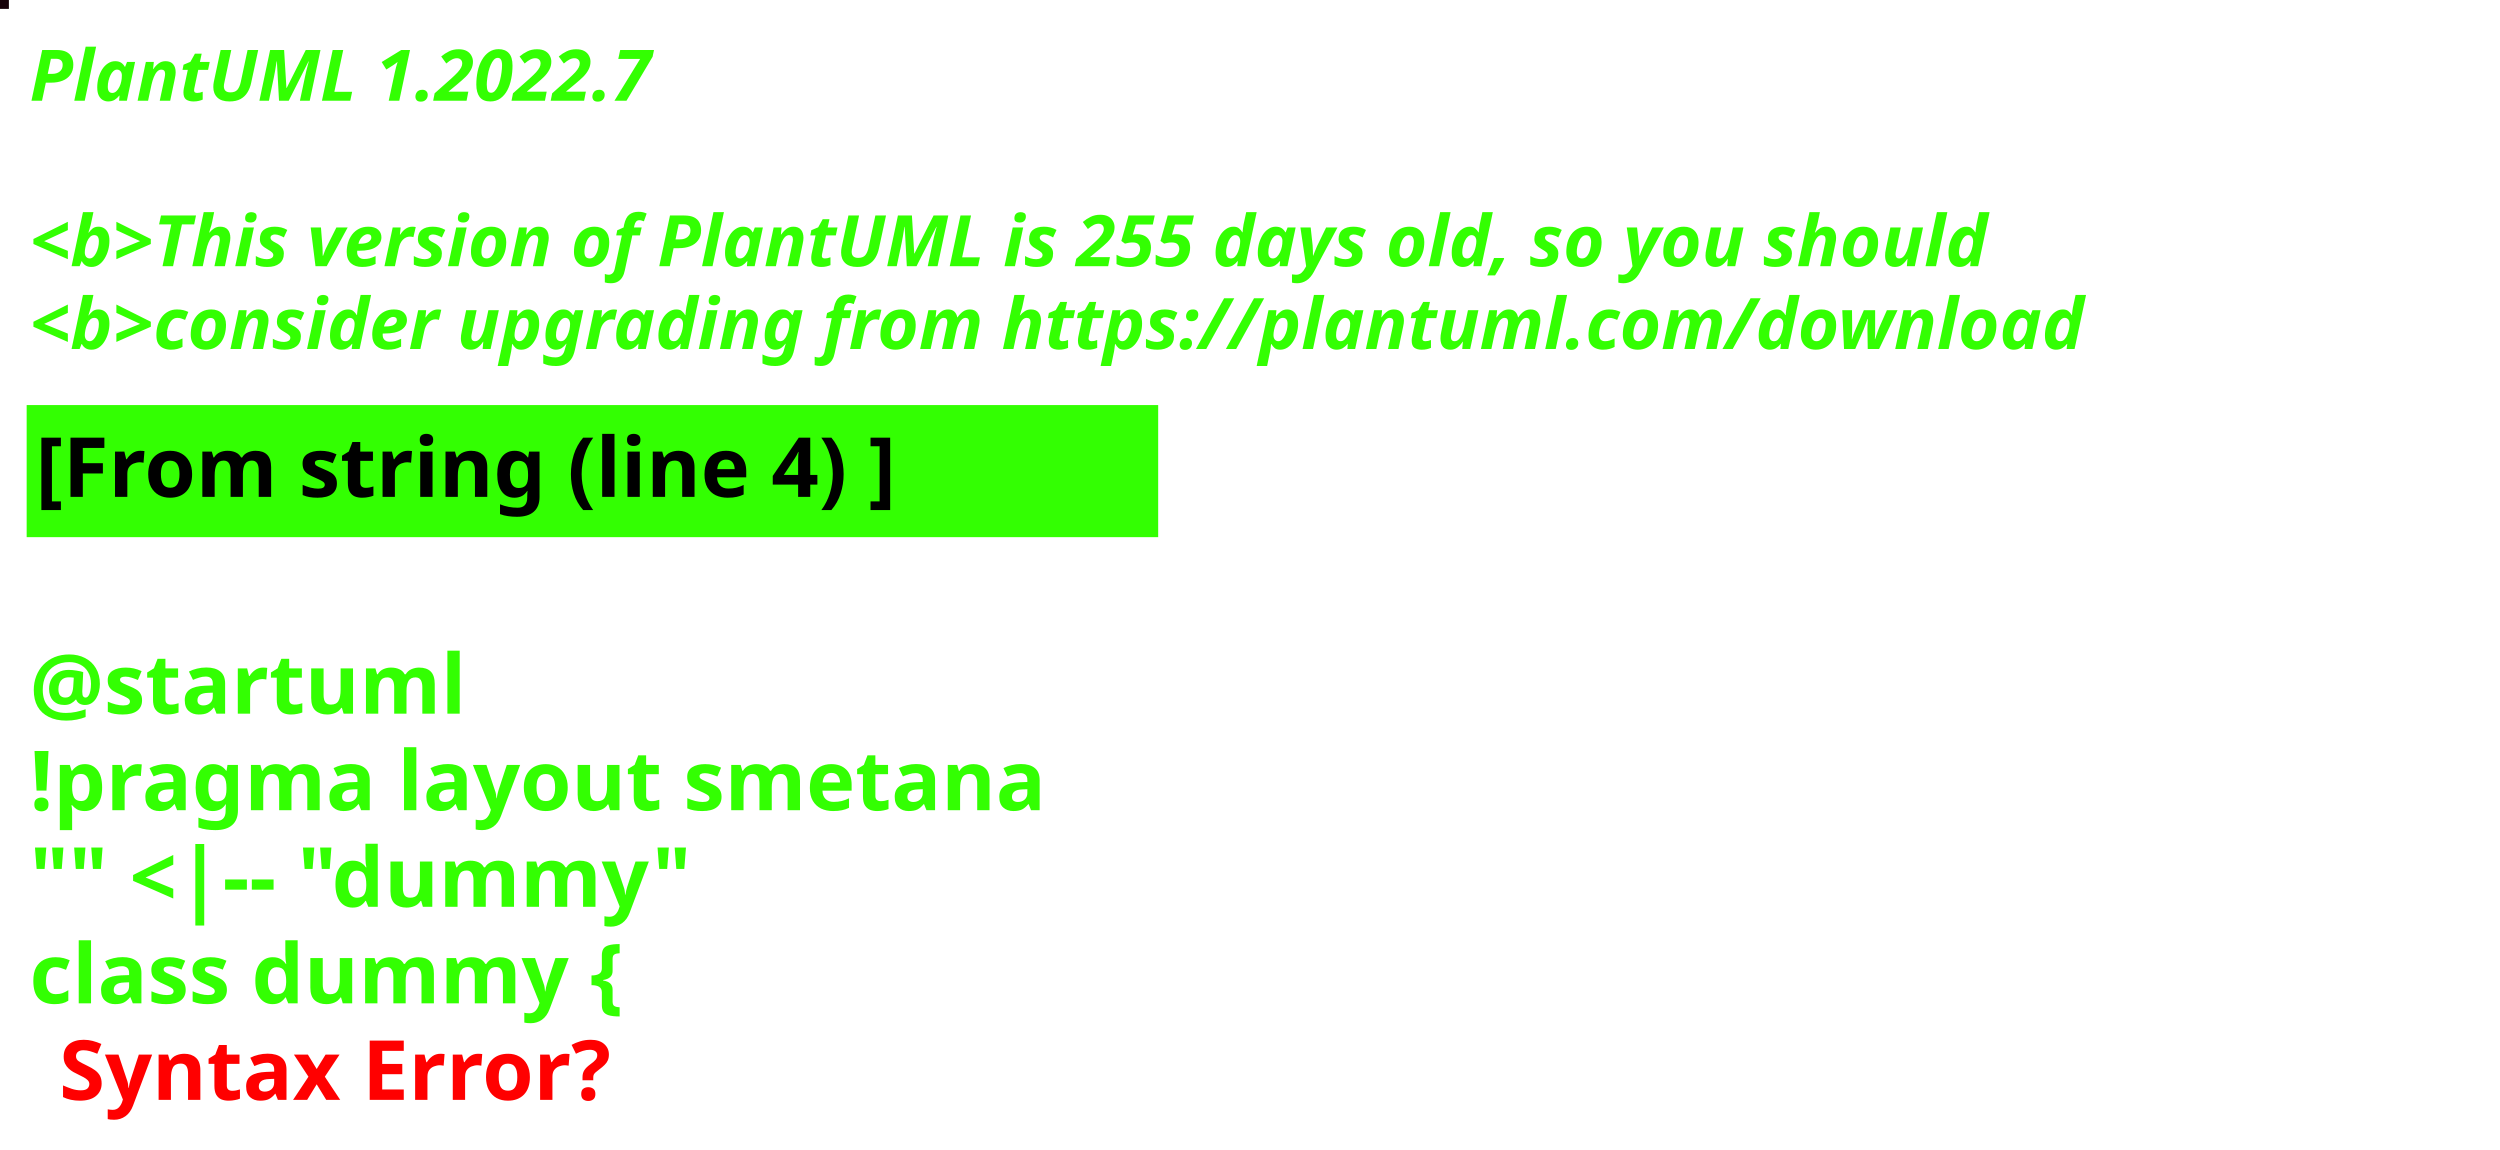
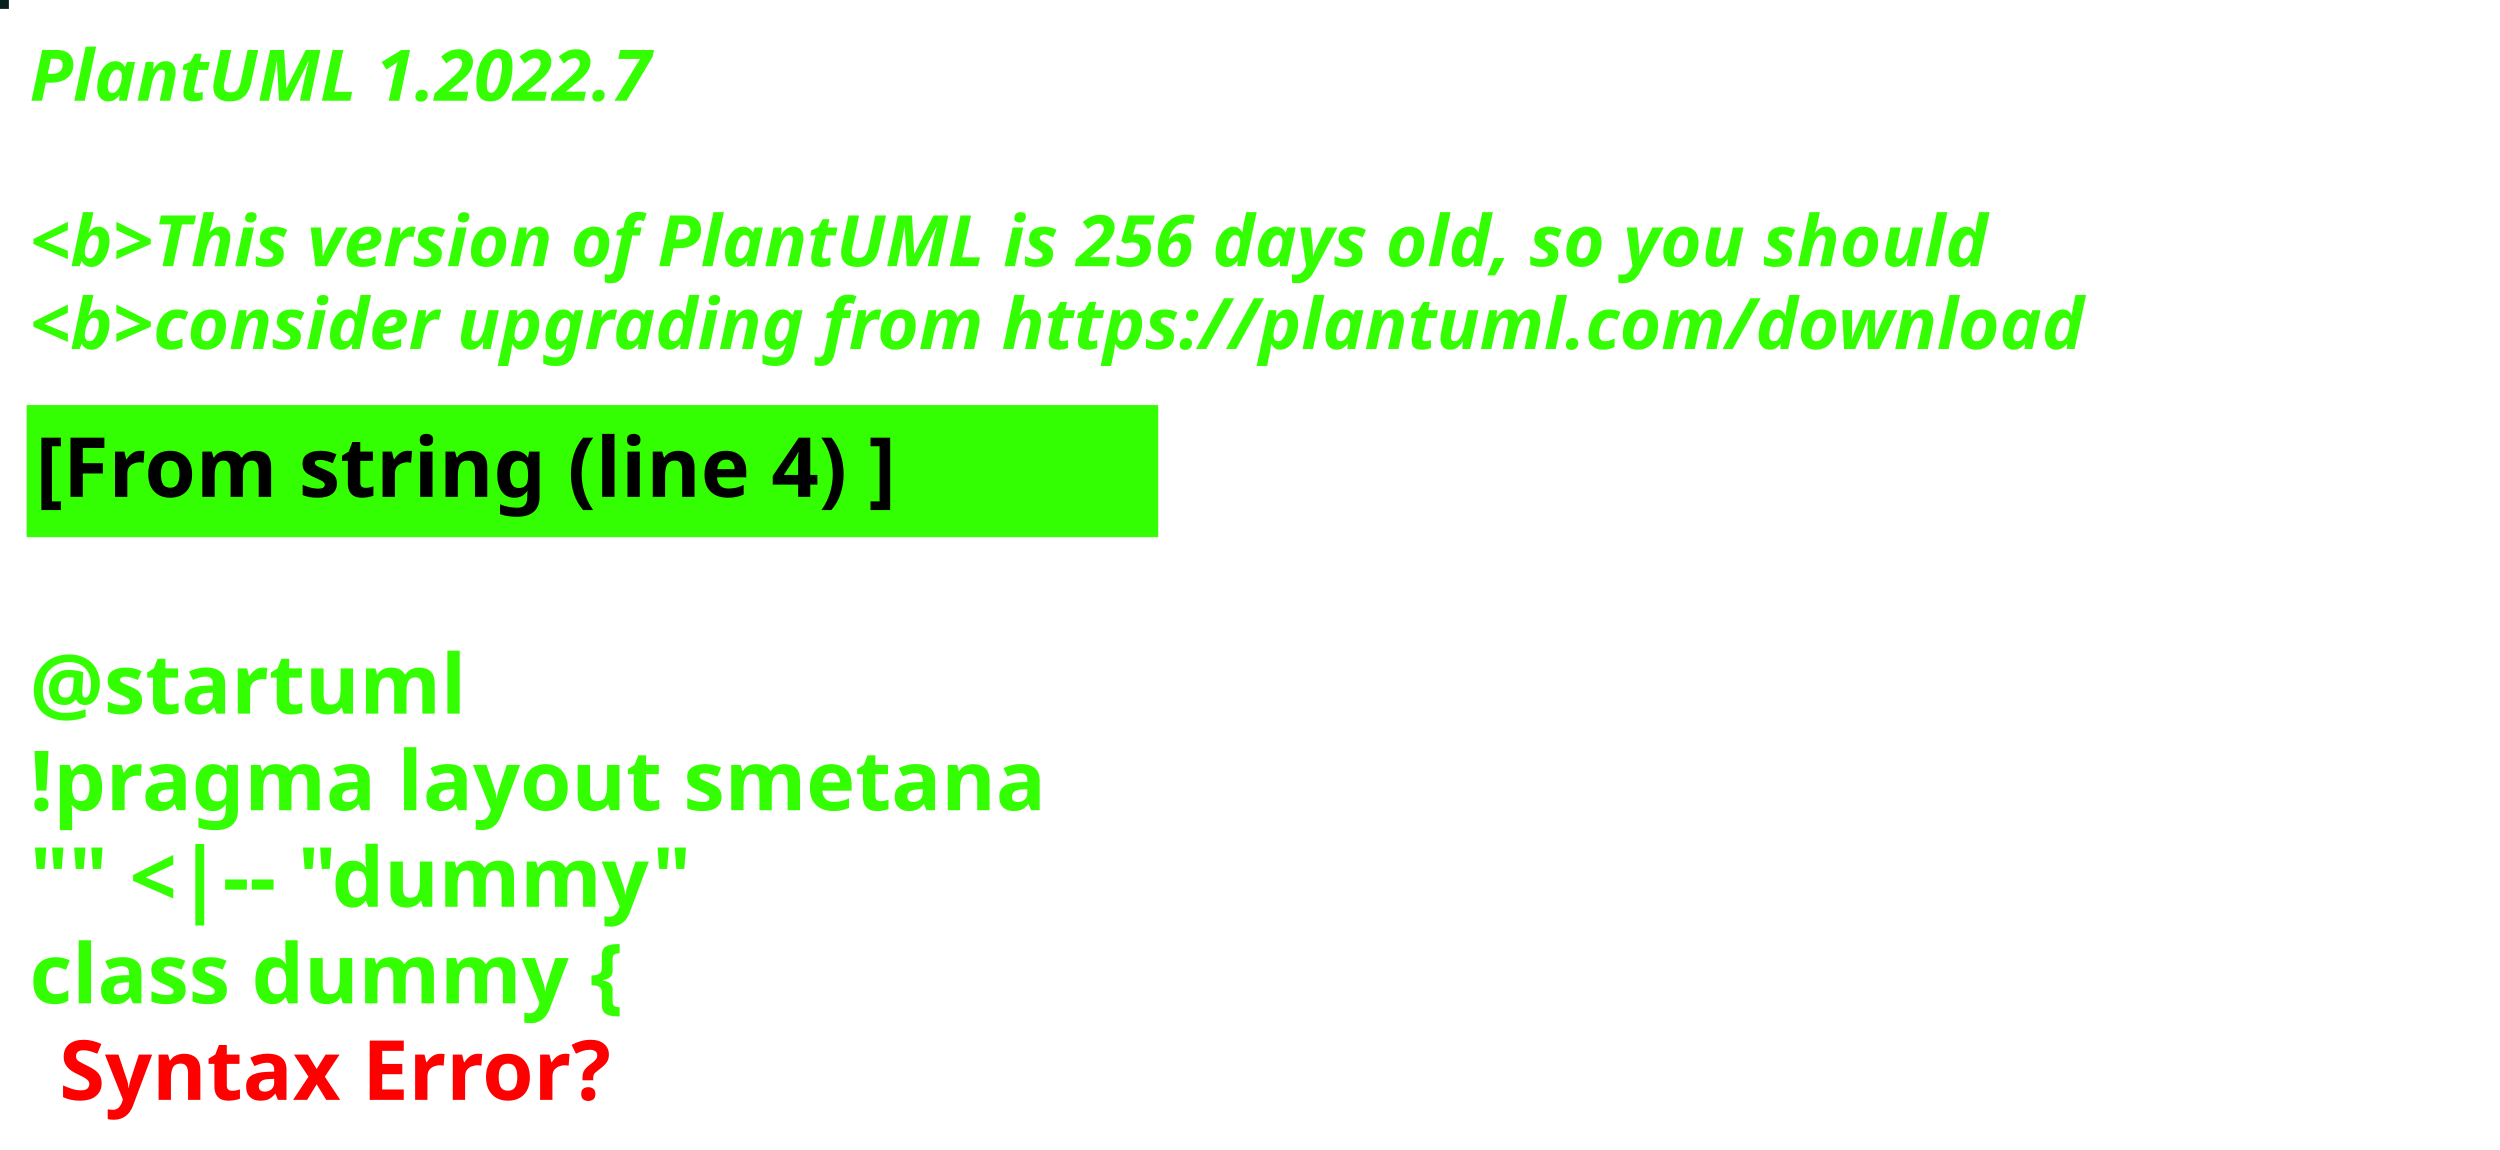
<svg xmlns="http://www.w3.org/2000/svg" contentStyleType="text/css" height="194px" preserveAspectRatio="none" style="width:422px;height:194px;background:#000000;" version="1.1" viewBox="0 0 422 194" width="422px" zoomAndPan="magnify">
  <defs />
  <g>
-     <rect fill="#170209" height="1" style="stroke:#170209;stroke-width:1.0;" width="1" x="0" y="0" />
+     <rect fill="#0A201C" height="1" style="stroke:#0A201C;stroke-width:1.0;" width="1" x="0" y="0" />
    <text fill="#33FF02" font-family="sans-serif" font-size="12" font-style="italic" font-weight="bold" lengthAdjust="spacing" textLength="127" x="5" y="17">PlantUML 1.2022.7</text>
    <text fill="#33FF02" font-family="sans-serif" font-size="12" font-style="italic" font-weight="bold" lengthAdjust="spacing" textLength="4" x="5" y="30.969"> </text>
-     <text fill="#33FF02" font-family="sans-serif" font-size="12" font-style="italic" font-weight="bold" lengthAdjust="spacing" textLength="399" x="5" y="44.938">&lt;b&gt;This version of PlantUML is 255 days old, so you should</text>
+     <text fill="#33FF02" font-family="sans-serif" font-size="12" font-style="italic" font-weight="bold" lengthAdjust="spacing" textLength="399" x="5" y="44.938">&lt;b&gt;This version of PlantUML is 256 days old, so you should</text>
    <text fill="#33FF02" font-family="sans-serif" font-size="12" font-style="italic" font-weight="bold" lengthAdjust="spacing" textLength="408" x="5" y="58.906">&lt;b&gt;consider upgrading from https://plantuml.com/download</text>
    <rect fill="#33FF02" height="21.297" style="stroke:#33FF02;stroke-width:1.0;" width="190" x="5" y="68.875" />
    <text fill="#000000" font-family="sans-serif" font-size="14" font-weight="bold" lengthAdjust="spacing" textLength="168" x="6" y="83.875">[From string (line 4) ]</text>
    <text fill="#33FF02" font-family="sans-serif" font-size="14" font-weight="bold" lengthAdjust="spacing" textLength="5" x="5" y="104.172"> </text>
    <text fill="#33FF02" font-family="sans-serif" font-size="14" font-weight="bold" lengthAdjust="spacing" textLength="79" x="5" y="120.469">@startuml</text>
    <text fill="#33FF02" font-family="sans-serif" font-size="14" font-weight="bold" lengthAdjust="spacing" textLength="190" x="5" y="136.766">!pragma layout smetana</text>
    <text fill="#33FF02" font-family="sans-serif" font-size="14" font-weight="bold" lengthAdjust="spacing" textLength="124" x="5" y="153.062">"" &lt;|-- "dummy"</text>
    <text fill="#33FF02" font-family="sans-serif" font-size="14" font-weight="bold" lengthAdjust="spacing" text-decoration="wavy underline" textLength="117" x="5" y="169.359">class dummy {</text>
    <text fill="#FF0000" font-family="sans-serif" font-size="14" font-weight="bold" lengthAdjust="spacing" textLength="106" x="10" y="185.656">Syntax Error?</text>
  </g>
</svg>
